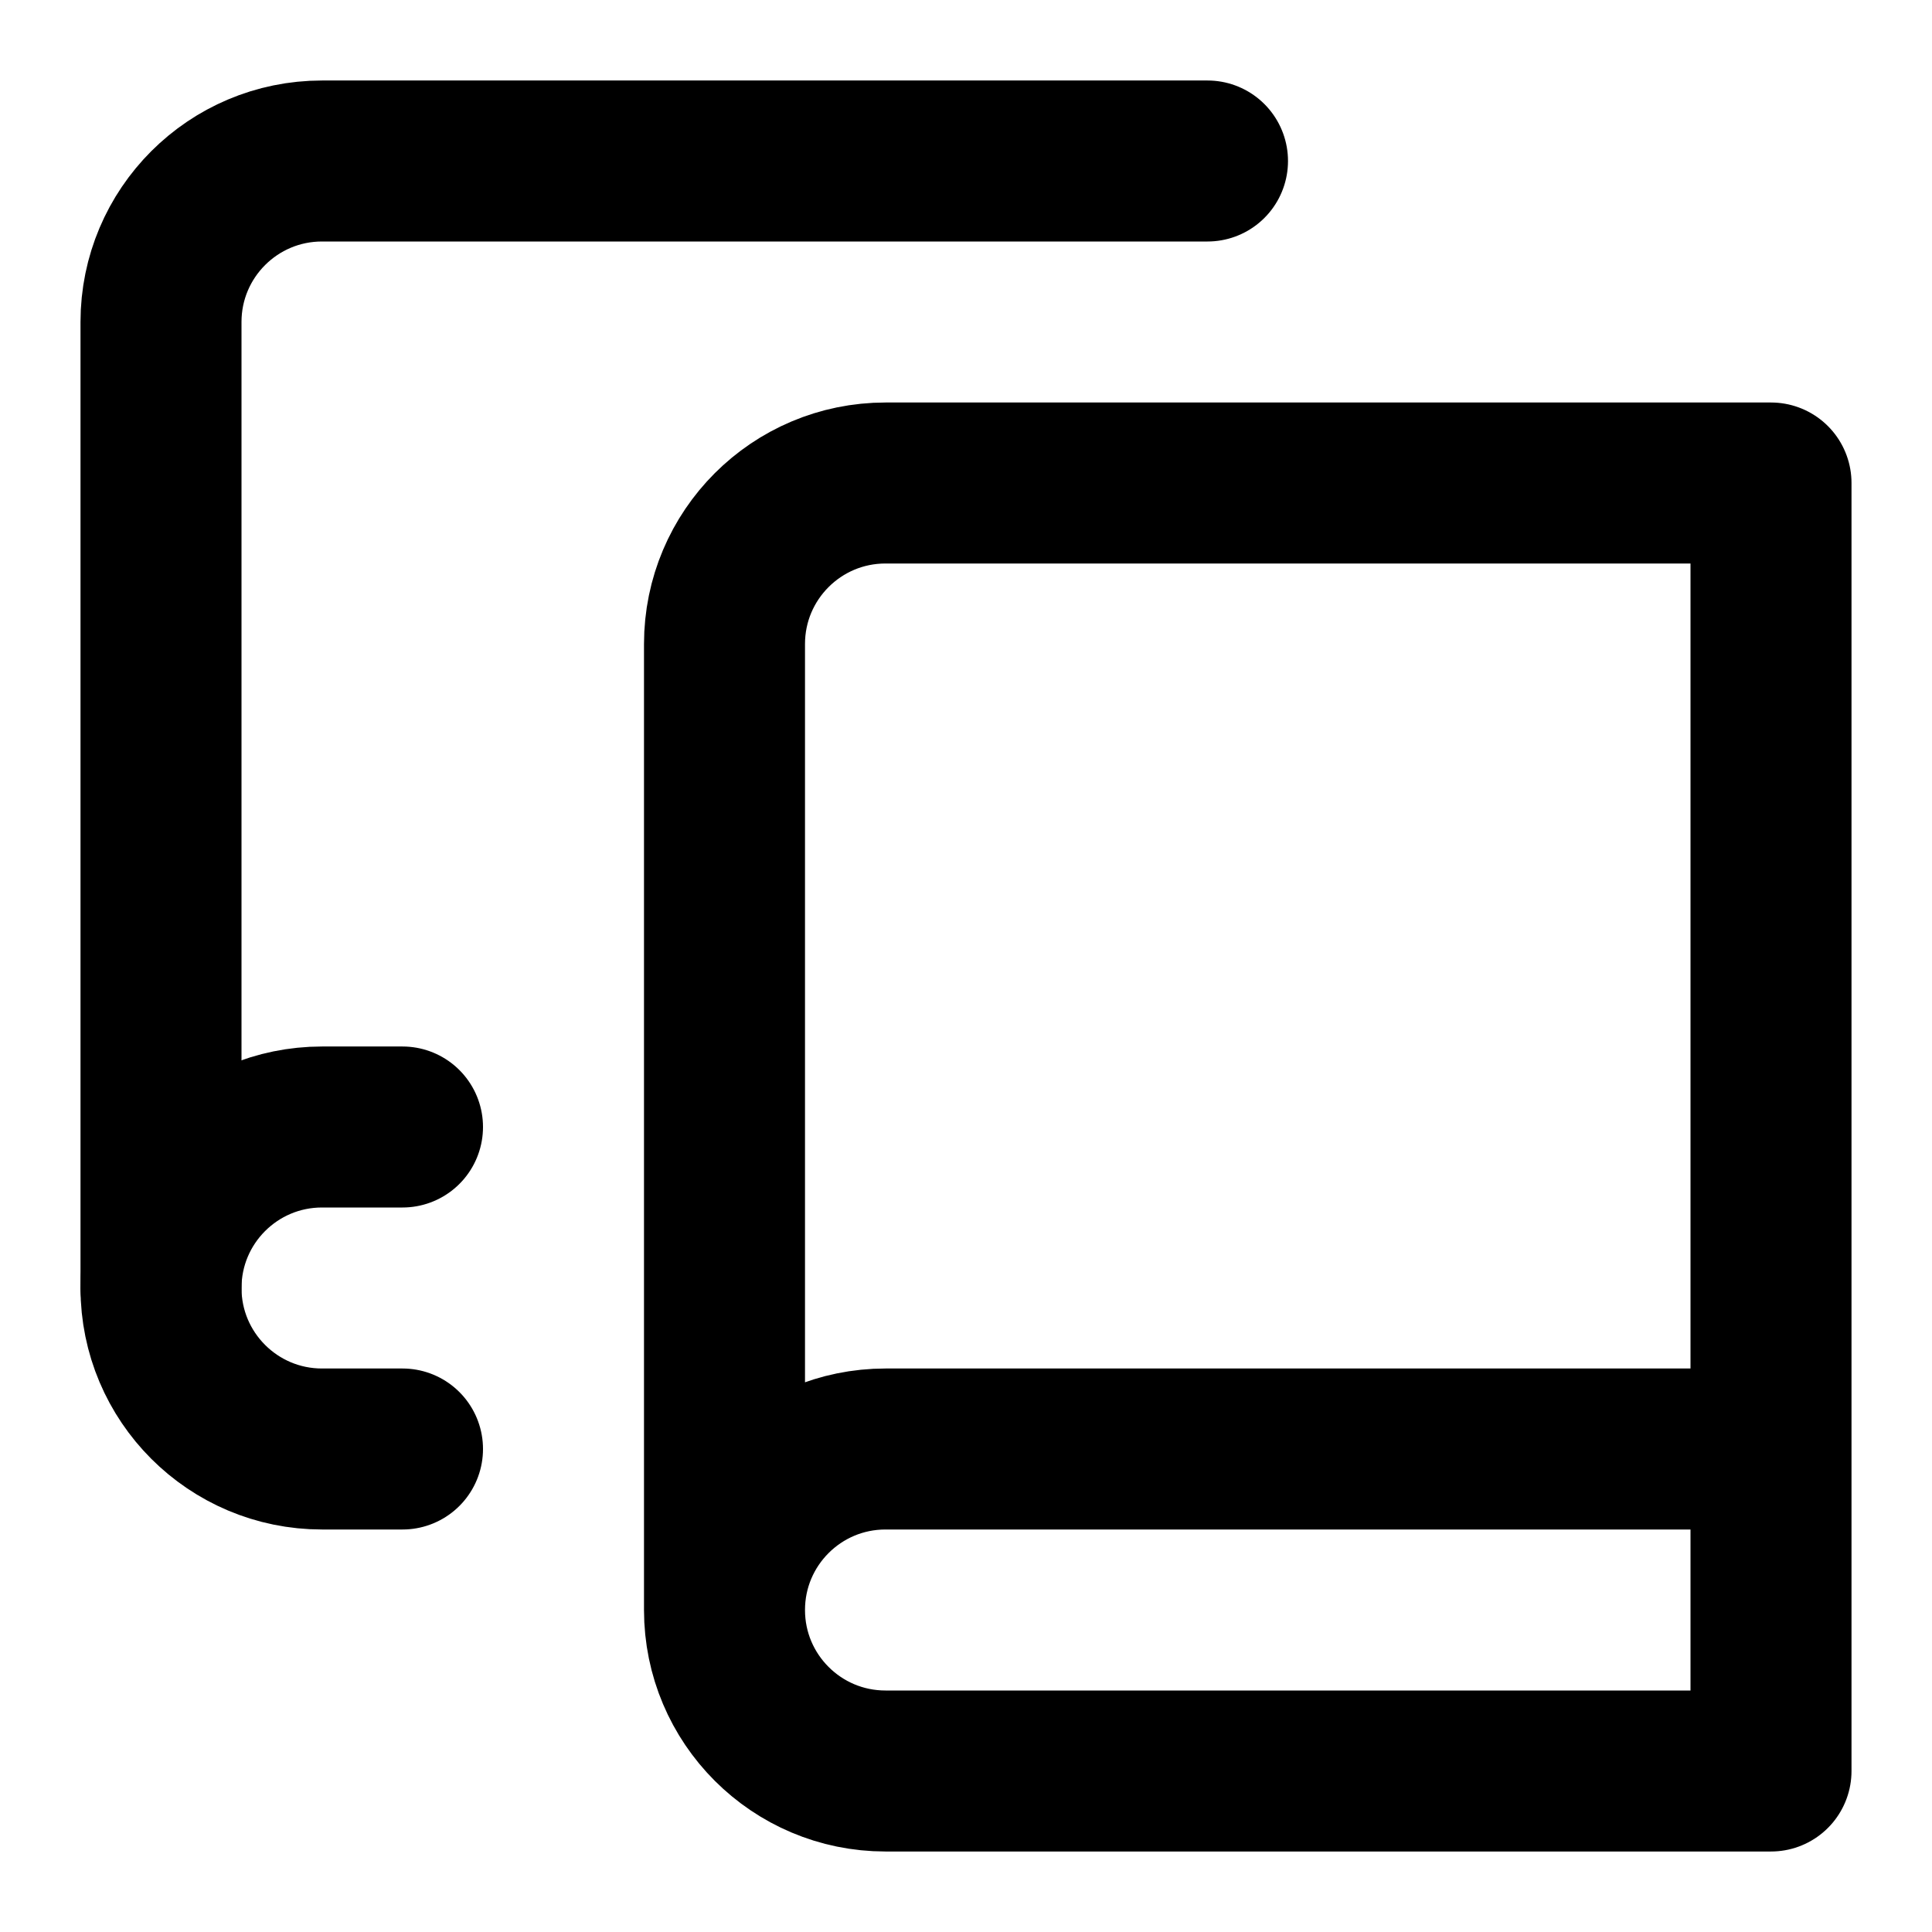
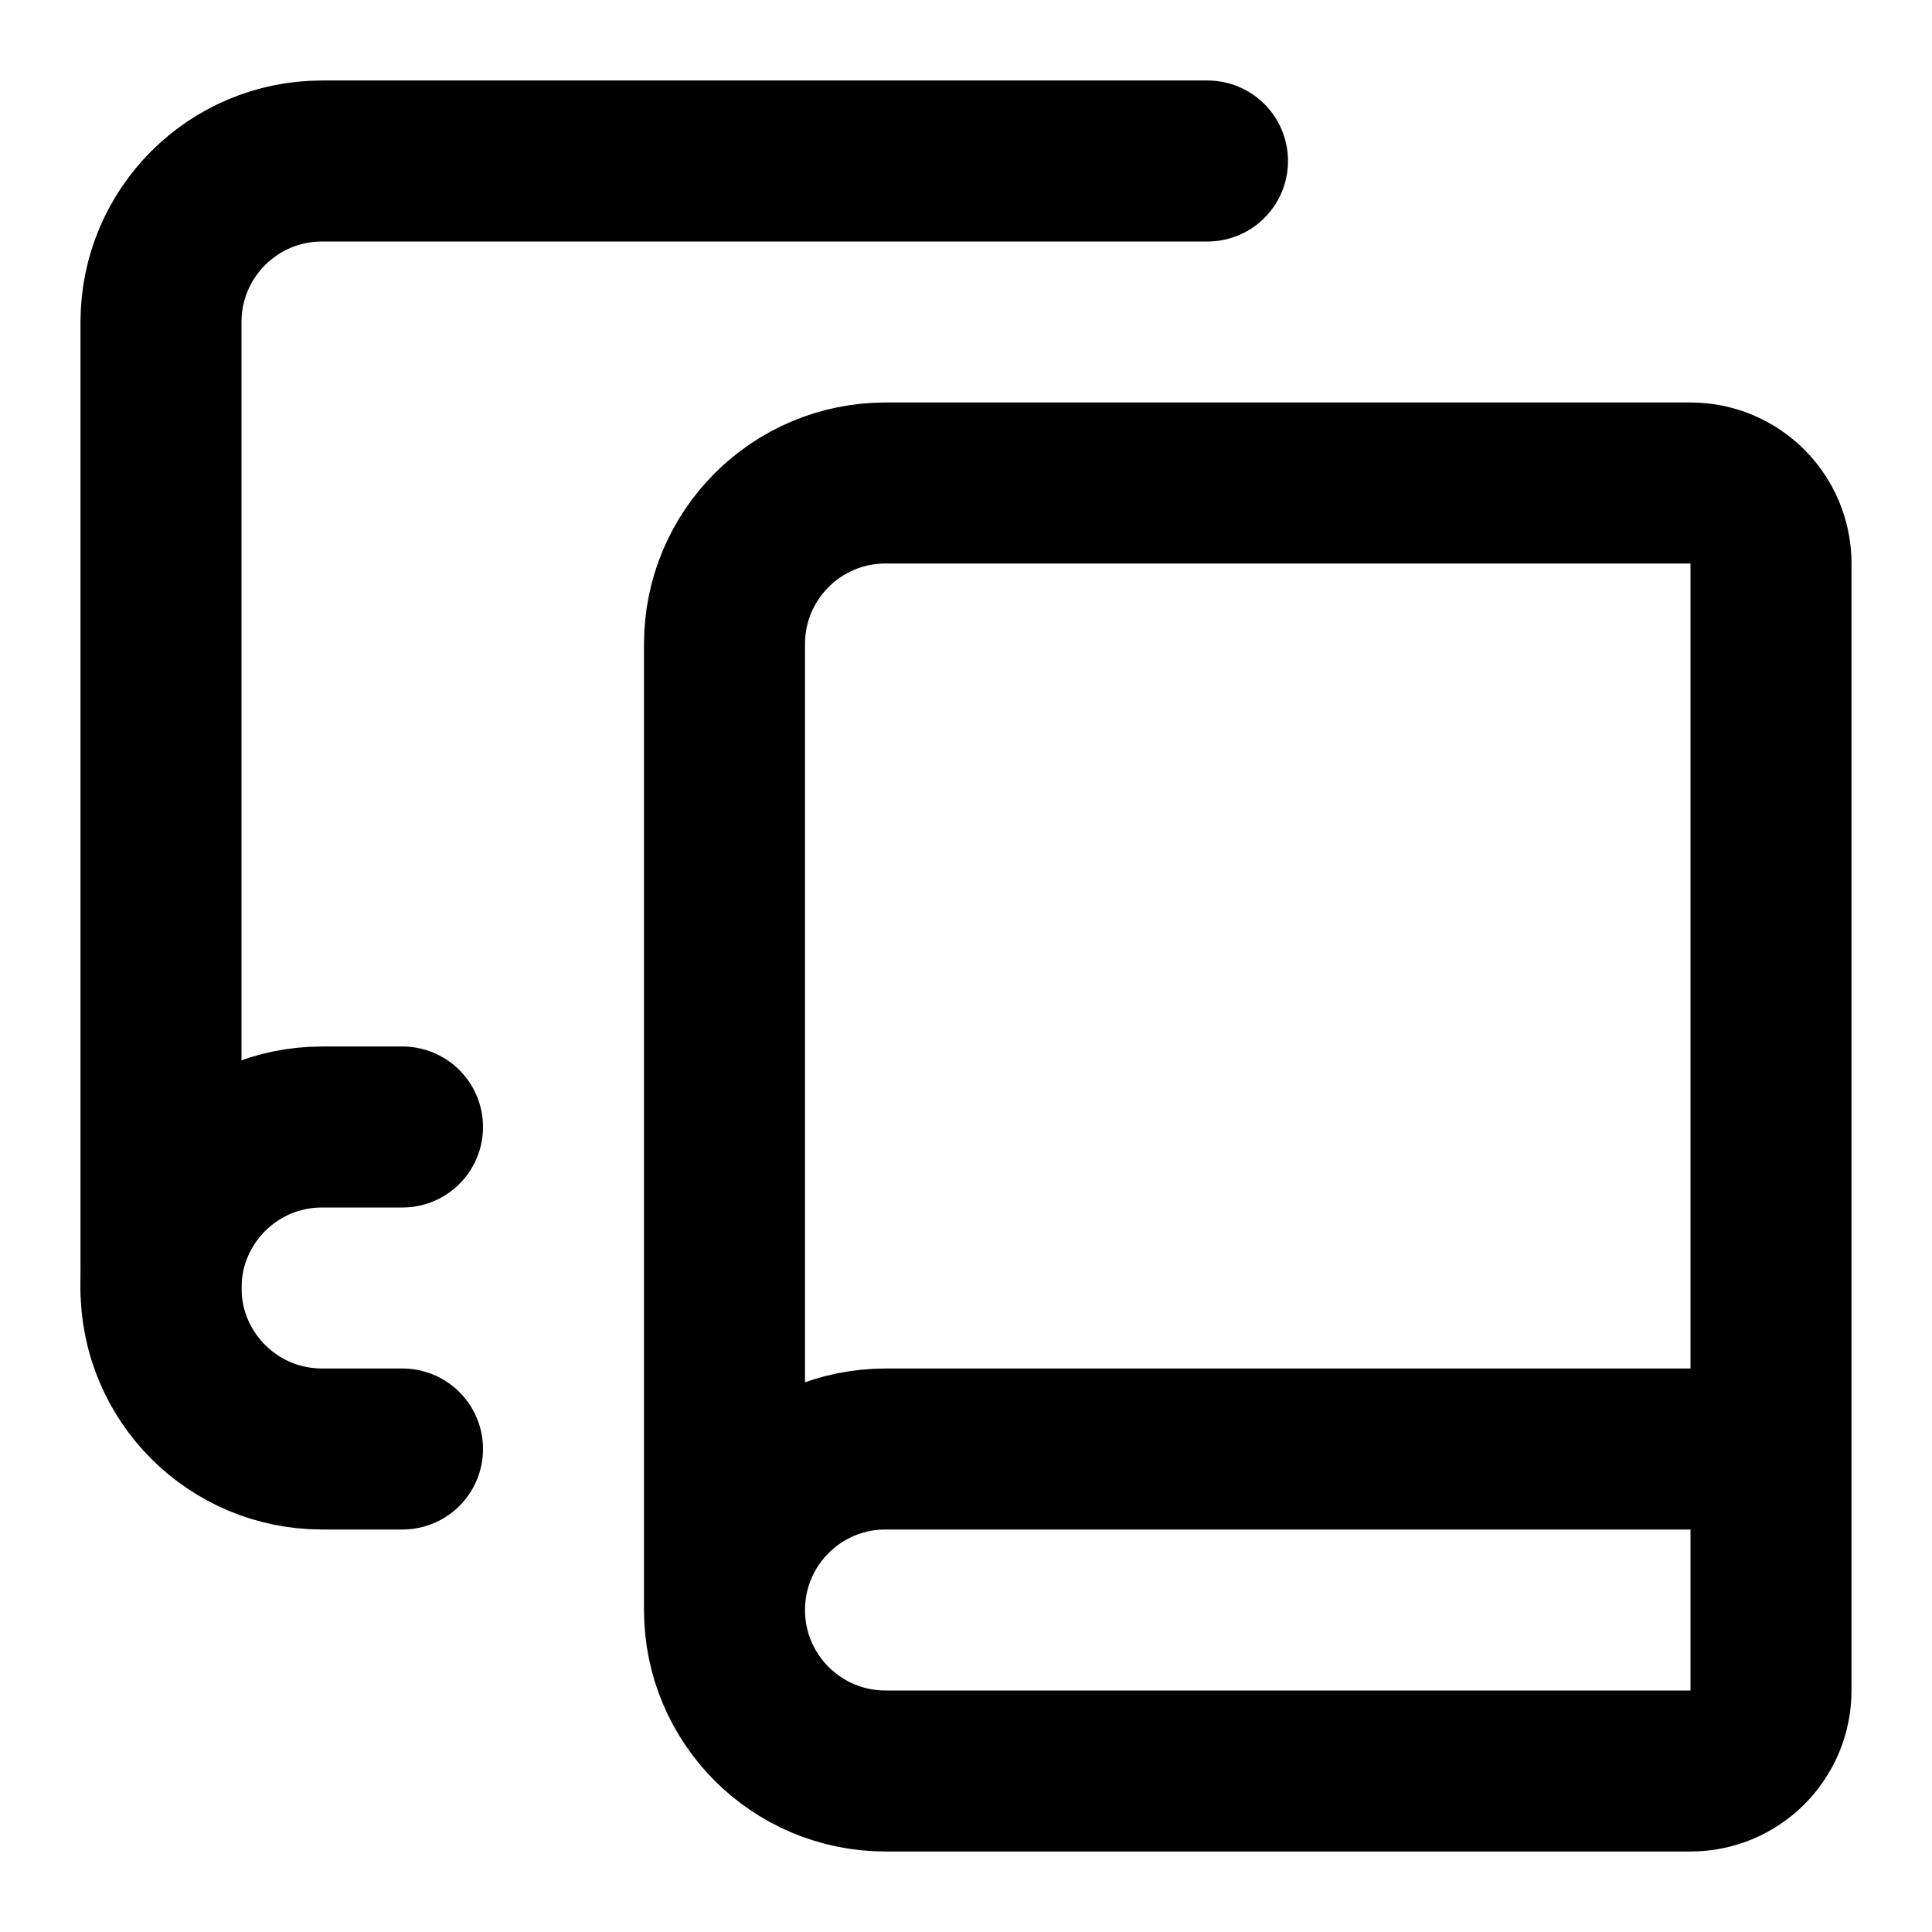
<svg xmlns="http://www.w3.org/2000/svg" width="24" height="24" viewBox="0 0 24 24" fill="none" stroke="currentColor" stroke-width="2" stroke-linecap="round" stroke-linejoin="round">
  <path d="M2 16V4a2 2 0 0 1 2-2h11" />
+   <path d="M22 18H11a2 2 0 1 0 0 4h10a1 1 0 0 0 1-1V7a1 1 0 0 0-1-1H11a2 2 0 0 0-2 2v12" />
  <path d="M5 14H4a2 2 0 1 0 0 4h1" />
-   <path d="M22 18H11a2 2 0 1 0 0 4h11V6H11a2 2 0 0 0-2 2v12" />
</svg>
